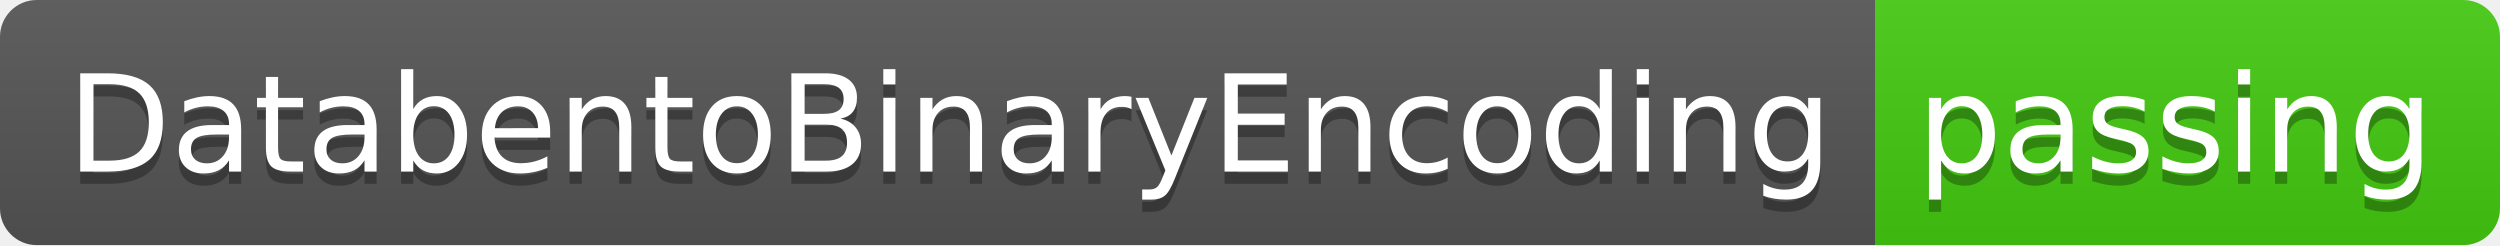
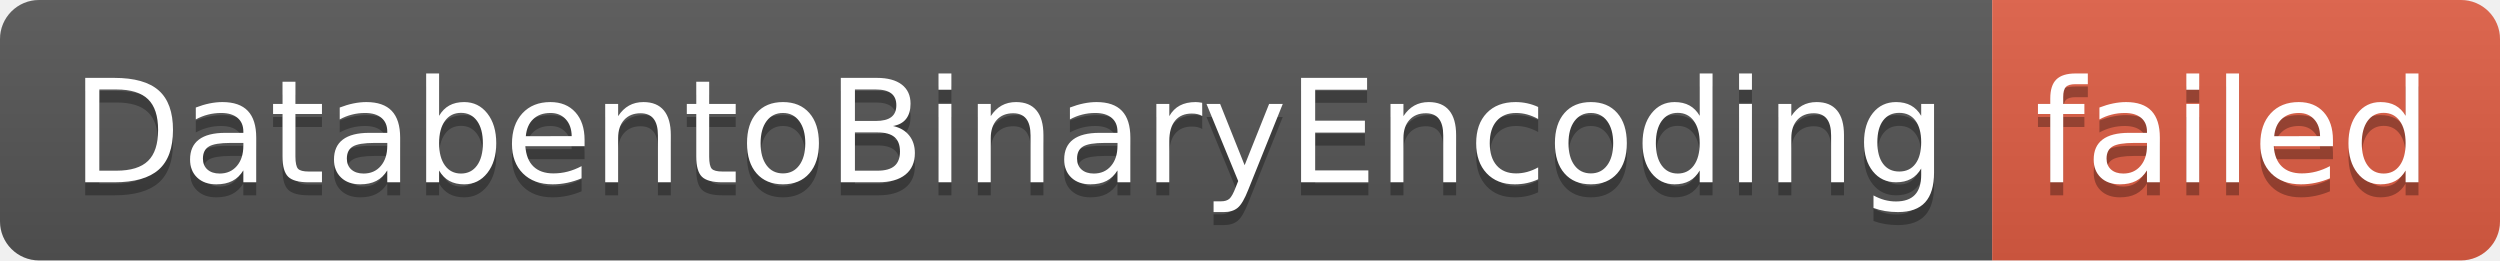
- <svg xmlns="http://www.w3.org/2000/svg" width="204" height="20" role="img" aria-label="DatabentoBinaryEncoding: passing">
+ <svg xmlns="http://www.w3.org/2000/svg" width="192" height="20" role="img" aria-label="DatabentoBinaryEncoding: failed">
  <linearGradient id="s" x2="0" y2="100%">
    <stop offset="0" stop-color="#bbb" stop-opacity=".1" />
    <stop offset="1" stop-opacity=".1" />
  </linearGradient>
  <clipPath id="r">
-     <rect width="204" height="20" rx="3" fill="#fff" />
+     <rect width="192" height="20" rx="3" fill="#fff" />
  </clipPath>
  <g clip-path="url(#r)">
    <rect width="153" height="20" fill="#555" />
-     <rect x="153" width="51" height="20" fill="#4c1" />
-     <rect width="204" height="20" fill="url(#s)" />
+     <rect x="153" width="39" height="20" fill="#e05d44" />
+     <rect width="192" height="20" fill="url(#s)" />
  </g>
  <g fill="#fff" text-anchor="middle" font-family="Verdana,Geneva,DejaVu Sans,sans-serif" text-rendering="geometricPrecision" font-size="110">
    <text aria-hidden="true" x="775" y="150" fill="#010101" fill-opacity=".3" transform="scale(.1)" textLength="1430">DatabentoBinaryEncoding</text>
    <text x="775" y="140" transform="scale(.1)" fill="#fff" textLength="1430">DatabentoBinaryEncoding</text>
-     <text aria-hidden="true" x="1775" y="150" fill="#010101" fill-opacity=".3" transform="scale(.1)" textLength="410">passing</text>
-     <text x="1775" y="140" transform="scale(.1)" fill="#fff" textLength="410">passing</text>
+     <text aria-hidden="true" x="1715" y="150" fill="#010101" fill-opacity=".3" transform="scale(.1)" textLength="290">failed</text>
+     <text x="1715" y="140" transform="scale(.1)" fill="#fff" textLength="290">failed</text>
  </g>
</svg>
